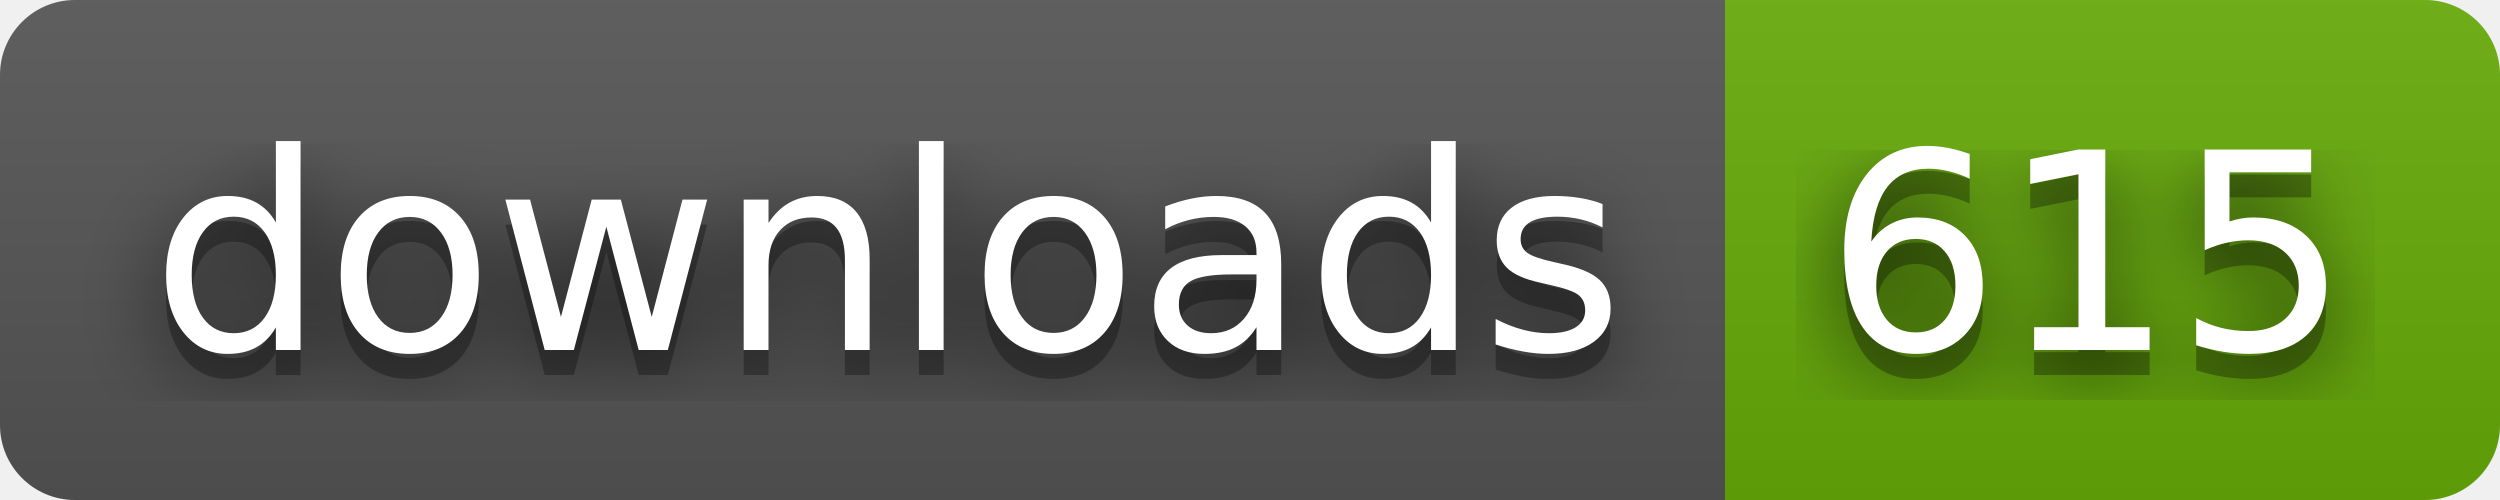
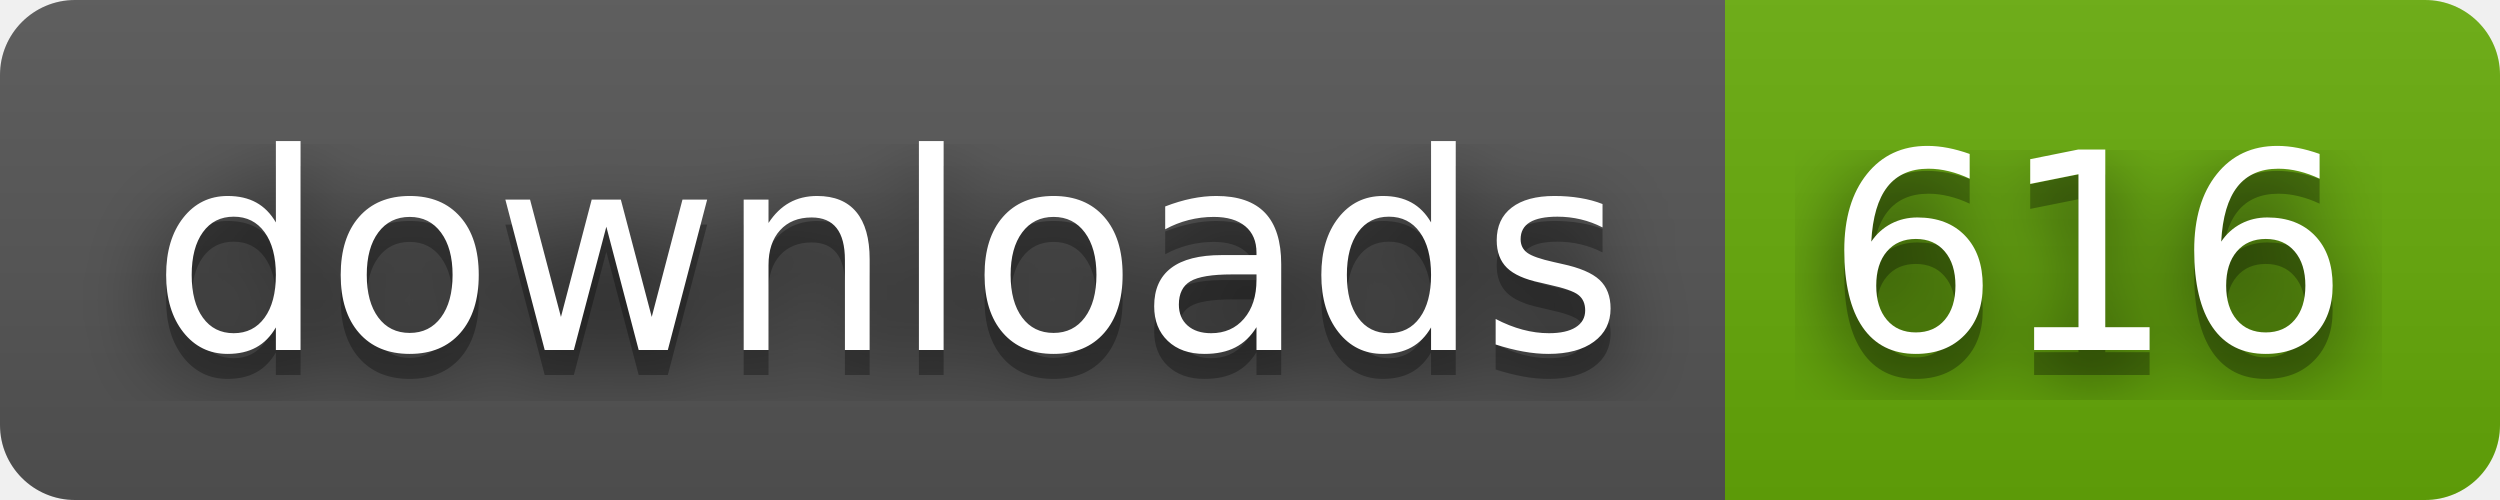
- <svg xmlns="http://www.w3.org/2000/svg" width="100" height="20" role="img" aria-label="downloads: 615">
+ <svg xmlns="http://www.w3.org/2000/svg" width="100" height="20" role="img" aria-label="downloads: 616">
  <filter id="blur">
    <feGaussianBlur stdDeviation="16" />
  </filter>
  <linearGradient id="s" x2="0" y2="100%">
    <stop offset="0" stop-color="#bbb" stop-opacity=".1" />
    <stop offset="1" stop-opacity=".1" />
  </linearGradient>
  <clipPath id="r">
    <rect width="100" height="20" rx="3" />
  </clipPath>
  <g clip-path="url(#r)">
    <rect width="69" height="20" fill="#555" />
    <rect x="69" width="31" height="20" fill="#67ac09" />
    <rect width="100" height="20" fill="url(#s)" />
  </g>
  <g fill="#fff" text-anchor="middle" font-family="Verdana,Geneva,DejaVu Sans,sans-serif" text-rendering="geometricPrecision" font-size="110">
    <g transform="scale(.1)">
      <g aria-hidden="true" fill="#010101">
        <text x="355" y="150" fill-opacity=".8" filter="url(#blur)" textLength="590">downloads</text>
        <text x="355" y="150" fill-opacity=".3" textLength="590">downloads</text>
      </g>
      <text x="355" y="140" textLength="590">downloads</text>
    </g>
    <g transform="scale(.1)">
      <g aria-hidden="true" fill="#010101">
-         <text x="835" y="150" fill-opacity=".8" filter="url(#blur)" textLength="210">615</text>
-         <text x="835" y="150" fill-opacity=".3" textLength="210">615</text>
+         <text x="835" y="150" fill-opacity=".8" filter="url(#blur)" textLength="210">616</text>
+         <text x="835" y="150" fill-opacity=".3" textLength="210">616</text>
      </g>
-       <text x="835" y="140" textLength="210">615</text>
+       <text x="835" y="140" textLength="210">616</text>
    </g>
  </g>
</svg>
